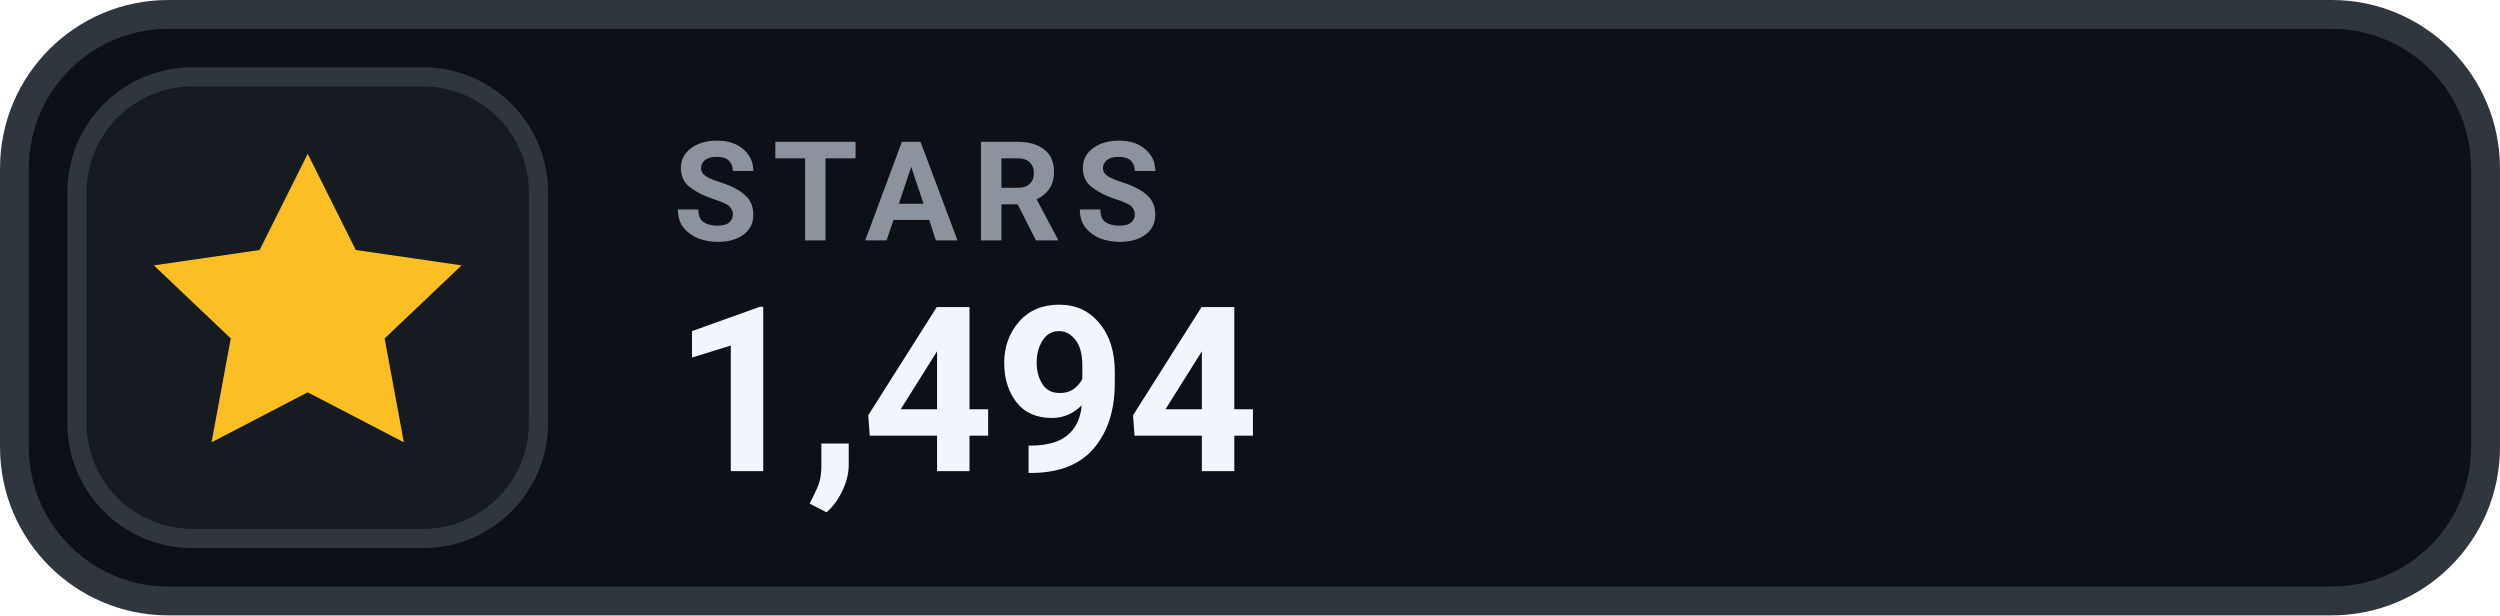
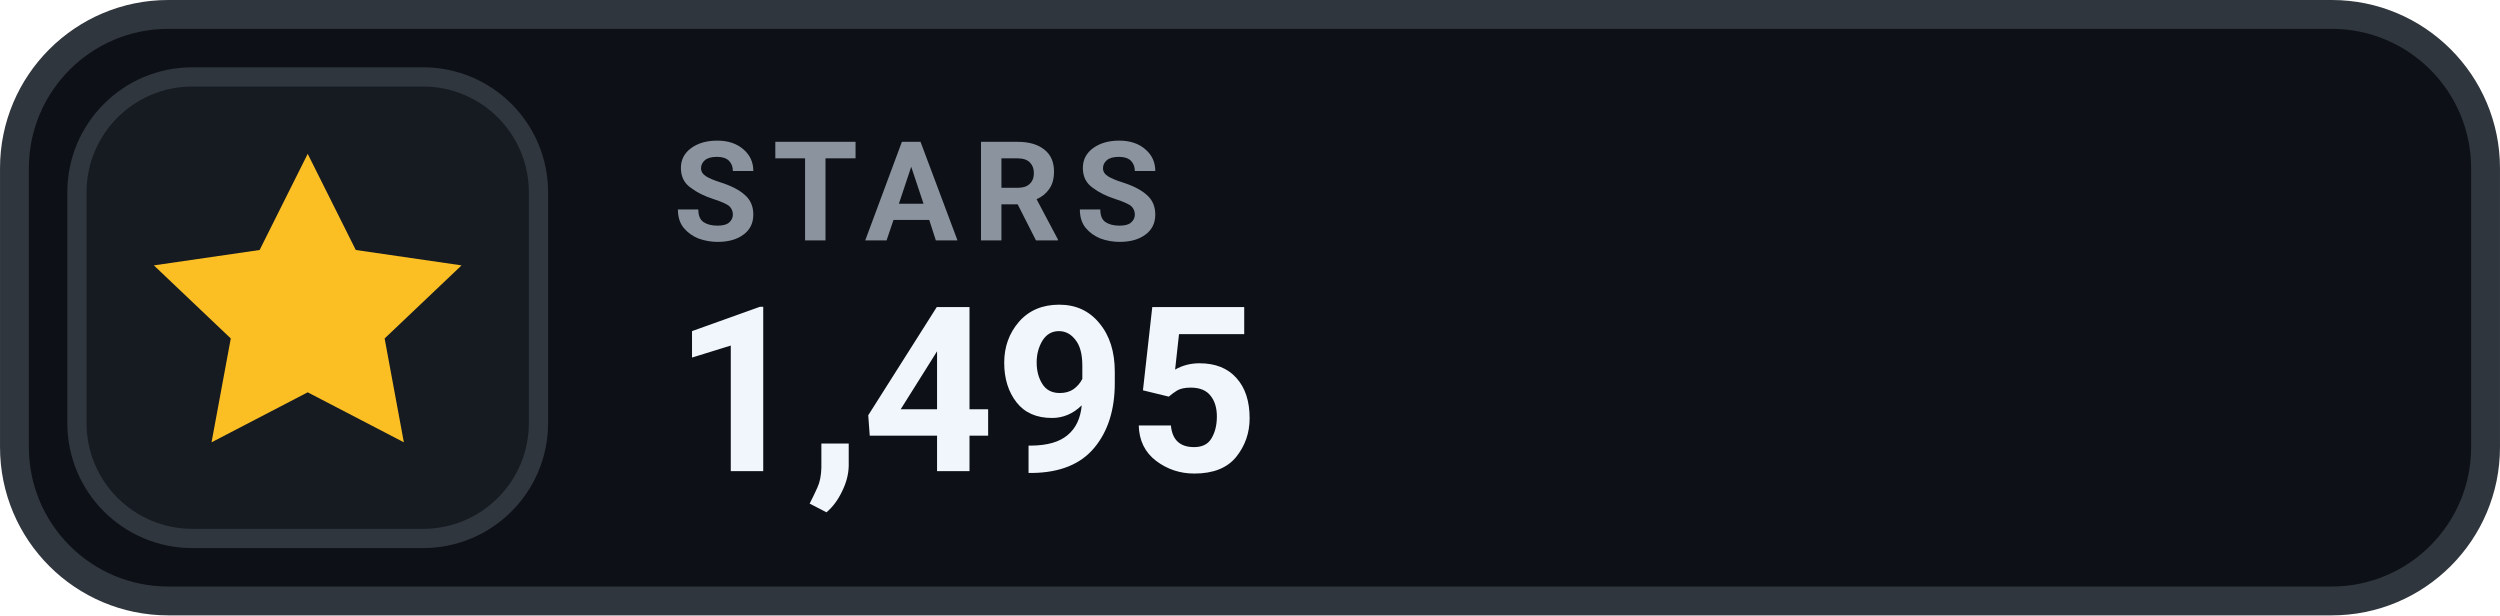
- <svg xmlns="http://www.w3.org/2000/svg" width="126" height="31.015" viewBox="0 0 130 32" role="img" aria-label="STARS 1,494">
+ <svg xmlns="http://www.w3.org/2000/svg" width="126" height="31.015" viewBox="0 0 130 32" role="img" aria-label="STARS 1,495">
  <rect x=".75" y=".75" width="128.5" height="30.5" rx="8" fill="#0D1117" stroke="#30363D" stroke-width="1.5" />
  <rect x="4" y="4" width="24" height="24" rx="6" fill="#161B22" stroke="#30363D" stroke-width="1" />
  <g transform="translate(16 16)" style="color:#FBBF24;">
    <path d="M0 -8 l2.5 5 5.5 .8 -4 3.8 1 5.4 -5 -2.6 -5 2.6 1 -5.4 -4 -3.8 5.5 -.8 Z" fill="currentColor" />
  </g>
  <text x="35" y="12.5" fill="#8B949E" font-family="-apple-system,BlinkMacSystemFont,'Segoe UI',Roboto,Helvetica,Arial,sans-serif" font-size="7.2" font-weight="700" letter-spacing=".75">STARS</text>
-   <text x="35" y="24.5" fill="#F0F6FC" font-family="-apple-system,BlinkMacSystemFont,'Segoe UI',Roboto,Helvetica,Arial,sans-serif" font-size="12" font-weight="700">1,494</text>
+   <text x="35" y="24.5" fill="#F0F6FC" font-family="-apple-system,BlinkMacSystemFont,'Segoe UI',Roboto,Helvetica,Arial,sans-serif" font-size="12" font-weight="700">1,495</text>
</svg>
